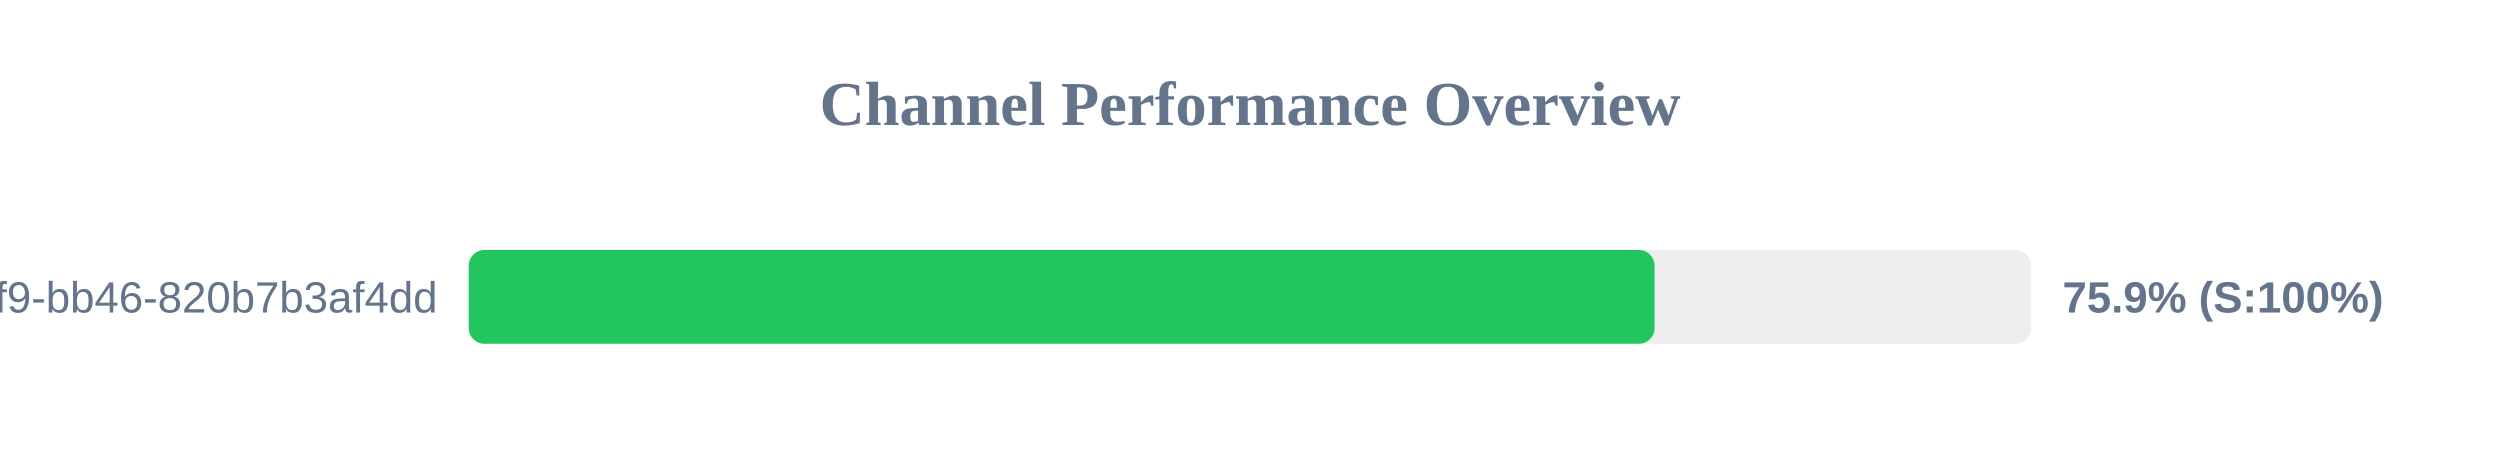
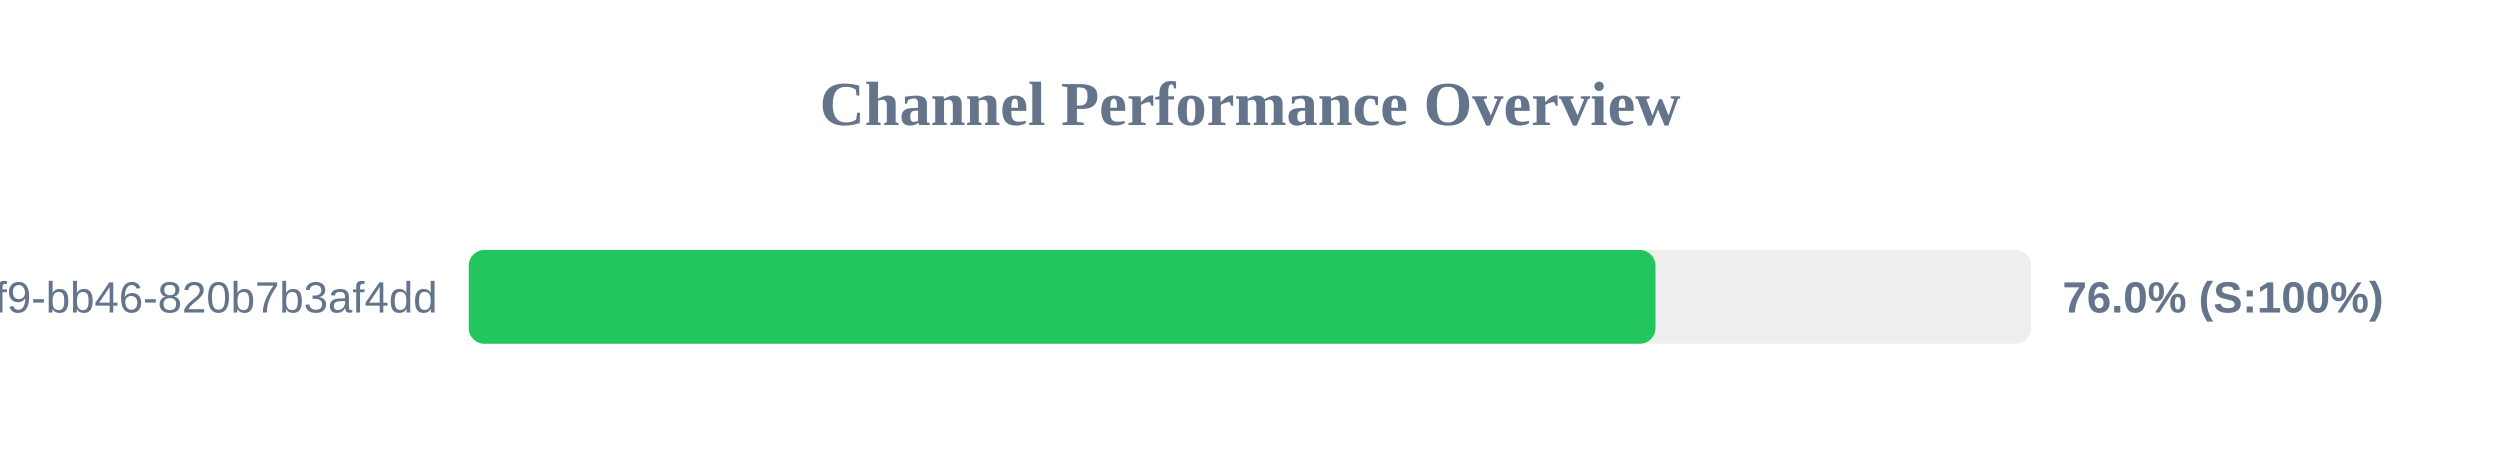
<svg xmlns="http://www.w3.org/2000/svg" width="800" height="150" version="1.1">
  <style>
        .row { font: 14px Arial; fill: #64748b; }
        .score { font: bold 14px Arial; fill: #64748b; }
    </style>
  <text x="400" y="40" text-anchor="middle" font-size="20px" font-weight="bold" fill="#64748b">Channel Performance Overview</text>
  <rect x="150" y="80" width="500" height="30" fill="#eee" rx="5" />
-   <rect x="150" y="80" width="379.45" height="30" fill="#22c55e" rx="5" />
+   <rect x="150" y="80" width="379.75" height="30" fill="#22c55e" rx="5" />
  <text x="140" y="100" text-anchor="end" class="row">?uuid=80b2ac81-ba69-41f9-bb46-820b7b3af4dd</text>
-   <text x="660" y="100" text-anchor="start" class="score">75.9% (S:100%)</text>
+   <text x="660" y="100" text-anchor="start" class="score">76.0% (S:100%)</text>
</svg>
